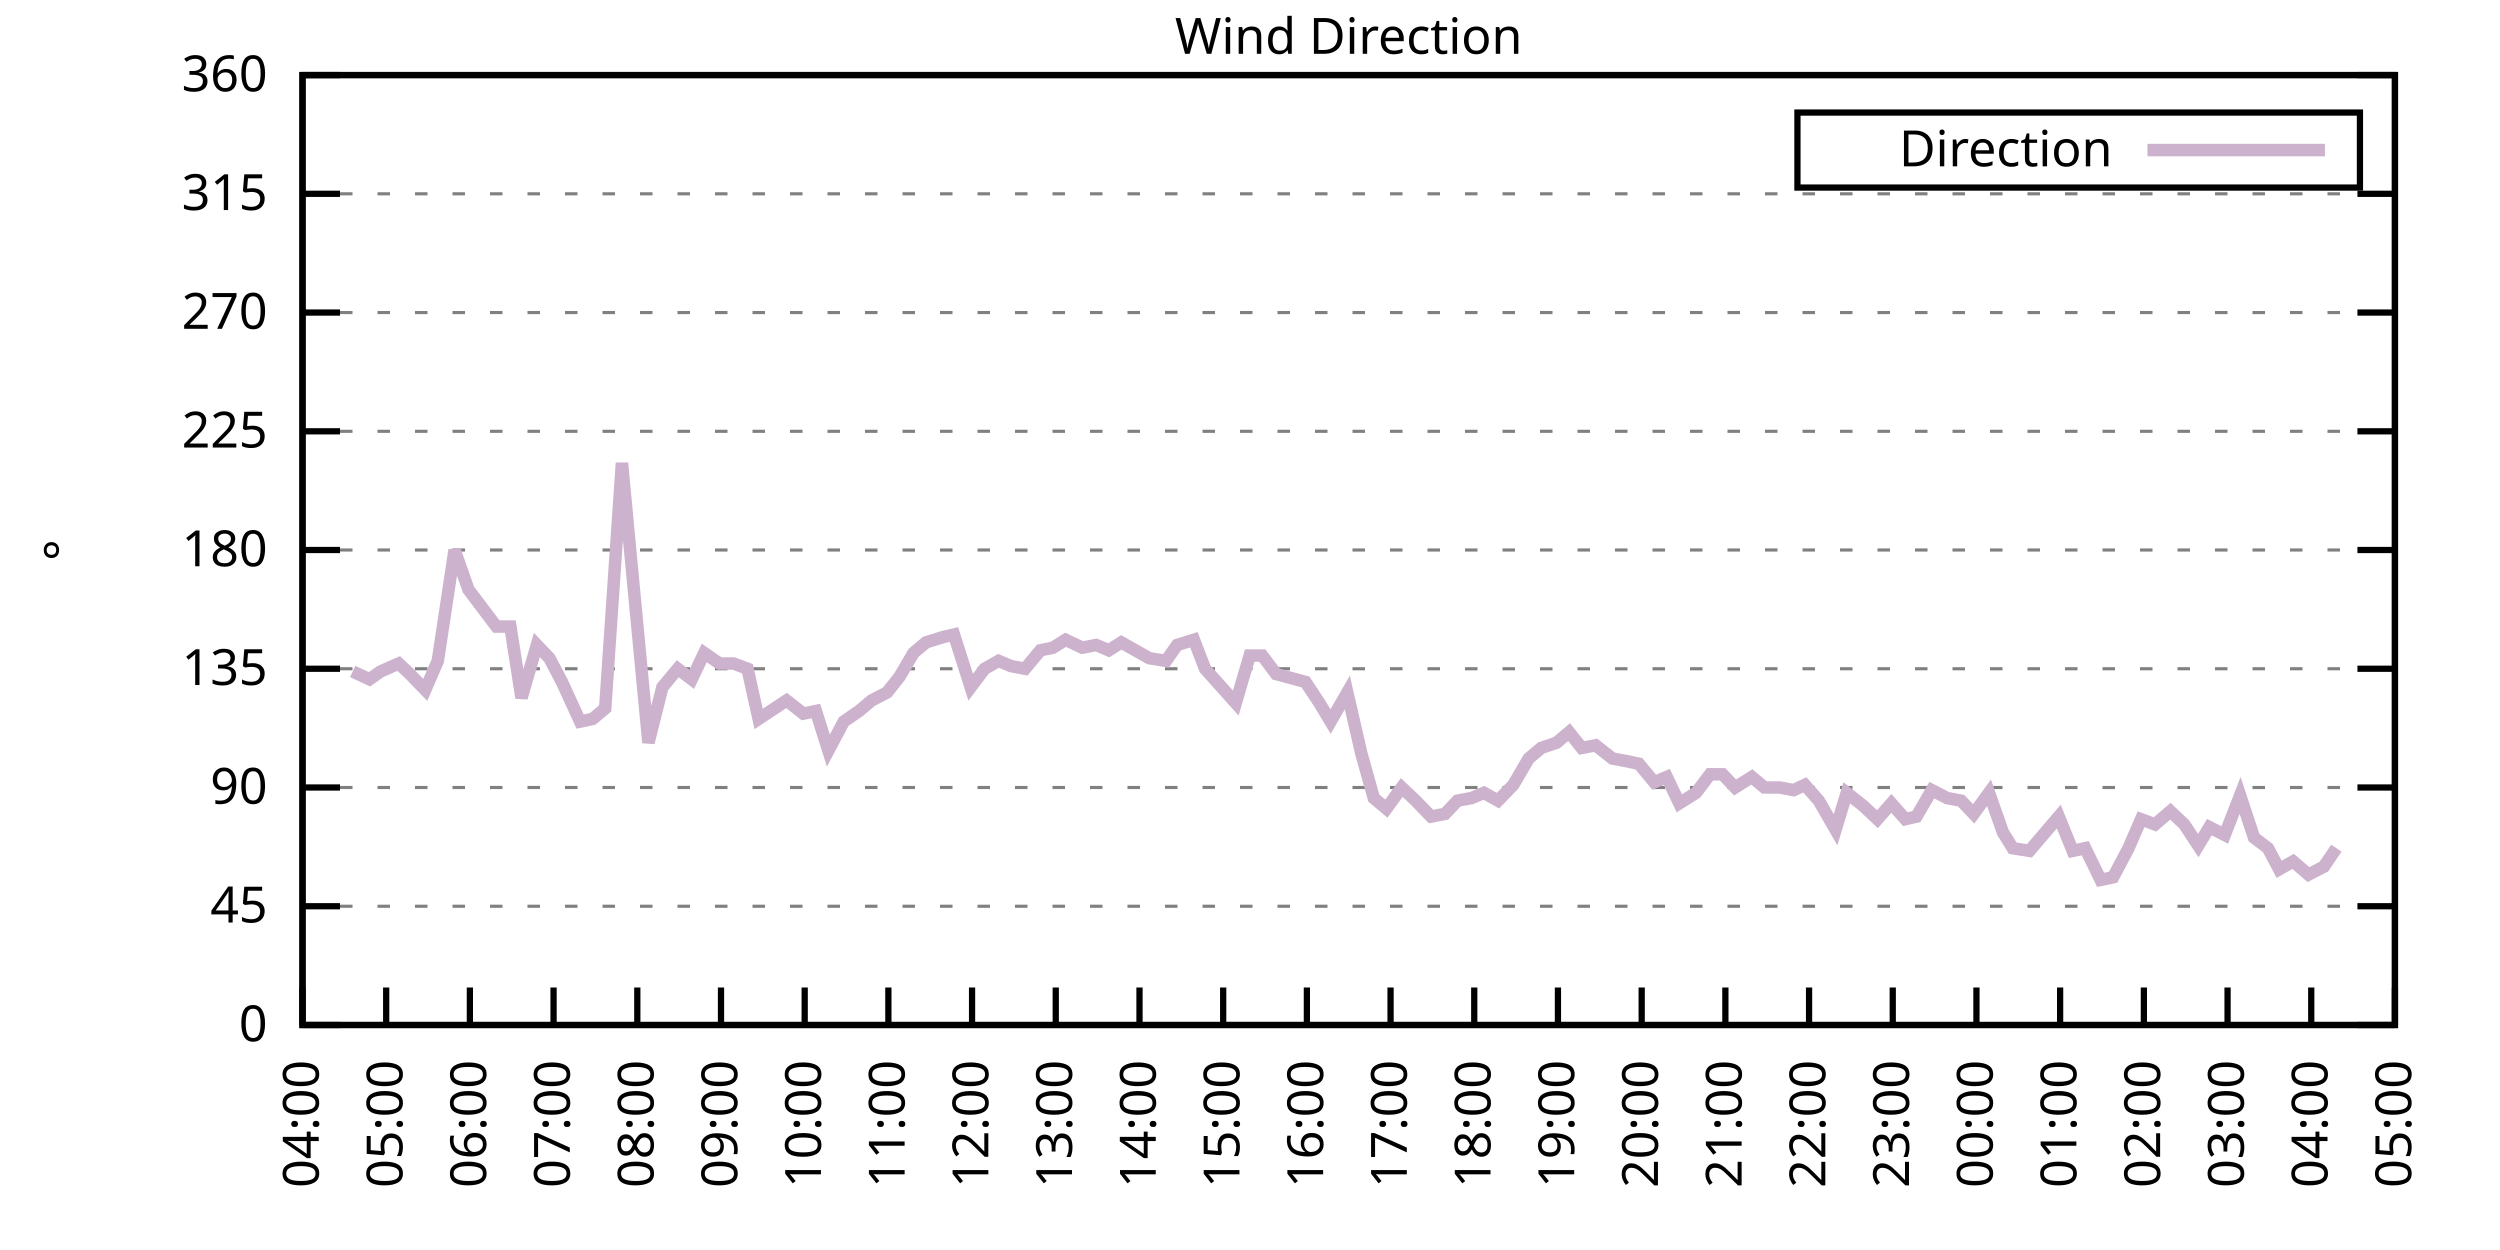
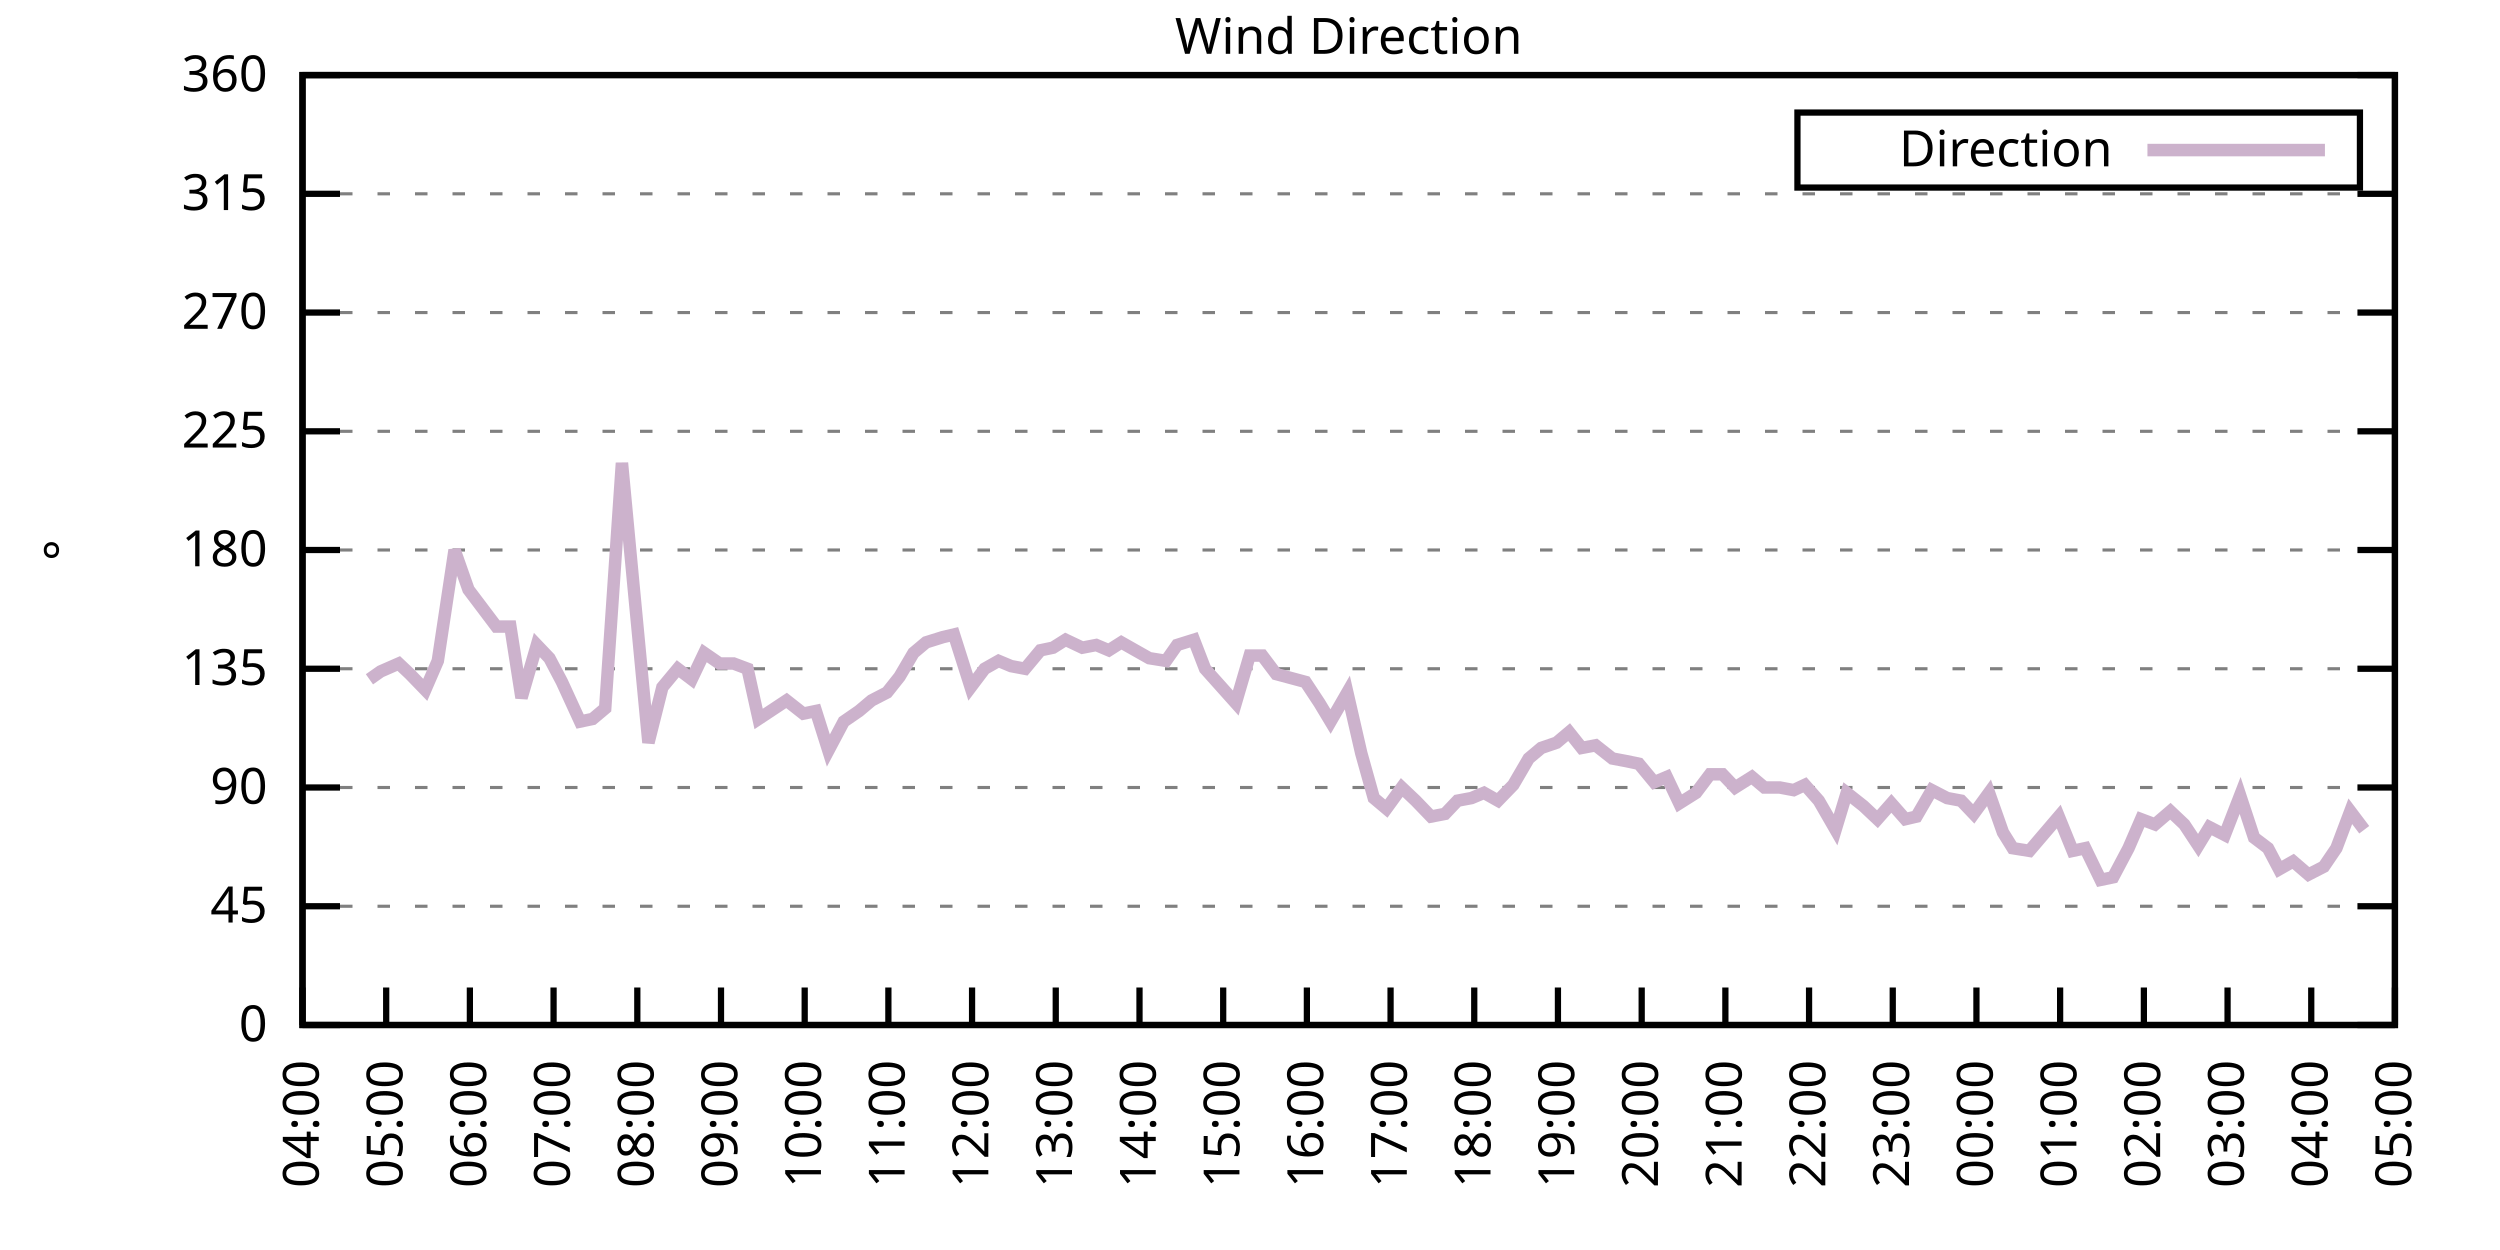
<svg xmlns="http://www.w3.org/2000/svg" xmlns:xlink="http://www.w3.org/1999/xlink" width="400" height="200" viewBox="0 0 400 200">
  <g id="gnuplot_canvas">
    <rect x="0" y="0" width="400" height="200" fill="none" />
    <defs>
      <circle id="gpDot" r="0.5" stroke-width="0.5" stroke="currentColor" />
      <path id="gpPt0" stroke-width="0.333" stroke="currentColor" d="M-1,0 h2 M0,-1 v2" />
      <path id="gpPt1" stroke-width="0.333" stroke="currentColor" d="M-1,-1 L1,1 M1,-1 L-1,1" />
      <path id="gpPt2" stroke-width="0.333" stroke="currentColor" d="M-1,0 L1,0 M0,-1 L0,1 M-1,-1 L1,1 M-1,1 L1,-1" />
      <rect id="gpPt3" stroke-width="0.333" stroke="currentColor" x="-1" y="-1" width="2" height="2" />
      <rect id="gpPt4" stroke-width="0.333" stroke="currentColor" fill="currentColor" x="-1" y="-1" width="2" height="2" />
      <circle id="gpPt5" stroke-width="0.333" stroke="currentColor" cx="0" cy="0" r="1" />
      <use xlink:href="#gpPt5" id="gpPt6" fill="currentColor" stroke="none" />
      <path id="gpPt7" stroke-width="0.333" stroke="currentColor" d="M0,-1.33 L-1.33,0.67 L1.33,0.67 z" />
      <use xlink:href="#gpPt7" id="gpPt8" fill="currentColor" stroke="none" />
      <use xlink:href="#gpPt7" id="gpPt9" stroke="currentColor" transform="rotate(180)" />
      <use xlink:href="#gpPt9" id="gpPt10" fill="currentColor" stroke="none" />
      <use xlink:href="#gpPt3" id="gpPt11" stroke="currentColor" transform="rotate(45)" />
      <use xlink:href="#gpPt11" id="gpPt12" fill="currentColor" stroke="none" />
      <path id="gpPt13" stroke-width="0.333" stroke="currentColor" d="M0,1.330 L1.265,0.411 L0.782,-1.067 L-0.782,-1.076 L-1.265,0.411 z" />
      <use xlink:href="#gpPt13" id="gpPt14" fill="currentColor" stroke="none" />
      <filter id="textbox" filterUnits="objectBoundingBox" x="0" y="0" height="1" width="1">
        <feFlood flood-color="white" flood-opacity="1" result="bgnd" />
        <feComposite in="SourceGraphic" in2="bgnd" operator="atop" />
      </filter>
      <filter id="greybox" filterUnits="objectBoundingBox" x="0" y="0" height="1" width="1">
        <feFlood flood-color="lightgrey" flood-opacity="1" result="grey" />
        <feComposite in="SourceGraphic" in2="grey" operator="atop" />
      </filter>
    </defs>
    <g fill="none" color="white" stroke="currentColor" stroke-width="1.00" stroke-linecap="butt" stroke-linejoin="miter">
</g>
    <g fill="none" color="black" stroke="currentColor" stroke-width="1.00" stroke-linecap="butt" stroke-linejoin="miter">
      <g stroke="none" shape-rendering="crispEdges">
        <polygon fill="rgb(255, 255, 255)" points="48.40,164.00 383.18,164.00 383.18,12.02 48.40,12.02 " />
      </g>
    </g>
    <g fill="none" color="black" stroke="currentColor" stroke-width="1.00" stroke-linecap="butt" stroke-linejoin="miter">
</g>
    <g fill="none" color="black" stroke="black" stroke-width="0.50" stroke-linecap="butt" stroke-linejoin="miter">
</g>
    <g fill="none" color="gray" stroke="currentColor" stroke-width="0.50" stroke-linecap="butt" stroke-linejoin="miter">
      <path stroke="gray" stroke-dasharray="2,4" class="gridline" d="M48.40,164.00 L383.19,164.00  " />
    </g>
    <g fill="none" color="gray" stroke="gray" stroke-width="1.00" stroke-linecap="butt" stroke-linejoin="miter">
</g>
    <g fill="none" color="black" stroke="currentColor" stroke-width="1.00" stroke-linecap="butt" stroke-linejoin="miter">
      <path stroke="black" d="M48.40,164.00 L54.40,164.00 M383.19,164.00 L377.19,164.00  " />
      <g transform="translate(42.80,166.60)" stroke="none" fill="black" font-family="Sans" font-size="8.00" text-anchor="end">
        <text>
          <tspan font-family="Sans"> 0</tspan>
        </text>
      </g>
    </g>
    <g fill="none" color="black" stroke="currentColor" stroke-width="1.00" stroke-linecap="butt" stroke-linejoin="miter">
</g>
    <g fill="none" color="black" stroke="black" stroke-width="0.50" stroke-linecap="butt" stroke-linejoin="miter">
</g>
    <g fill="none" color="gray" stroke="currentColor" stroke-width="0.50" stroke-linecap="butt" stroke-linejoin="miter">
      <path stroke="gray" stroke-dasharray="2,4" class="gridline" d="M48.40,145.00 L383.19,145.00  " />
    </g>
    <g fill="none" color="gray" stroke="gray" stroke-width="1.00" stroke-linecap="butt" stroke-linejoin="miter">
</g>
    <g fill="none" color="black" stroke="currentColor" stroke-width="1.00" stroke-linecap="butt" stroke-linejoin="miter">
      <path stroke="black" d="M48.40,145.00 L54.40,145.00 M383.19,145.00 L377.19,145.00  " />
      <g transform="translate(42.80,147.60)" stroke="none" fill="black" font-family="Sans" font-size="8.00" text-anchor="end">
        <text>
          <tspan font-family="Sans"> 45</tspan>
        </text>
      </g>
    </g>
    <g fill="none" color="black" stroke="currentColor" stroke-width="1.00" stroke-linecap="butt" stroke-linejoin="miter">
</g>
    <g fill="none" color="black" stroke="black" stroke-width="0.50" stroke-linecap="butt" stroke-linejoin="miter">
</g>
    <g fill="none" color="gray" stroke="currentColor" stroke-width="0.50" stroke-linecap="butt" stroke-linejoin="miter">
      <path stroke="gray" stroke-dasharray="2,4" class="gridline" d="M48.40,126.00 L383.19,126.00  " />
    </g>
    <g fill="none" color="gray" stroke="gray" stroke-width="1.00" stroke-linecap="butt" stroke-linejoin="miter">
</g>
    <g fill="none" color="black" stroke="currentColor" stroke-width="1.00" stroke-linecap="butt" stroke-linejoin="miter">
      <path stroke="black" d="M48.40,126.00 L54.40,126.00 M383.19,126.00 L377.19,126.00  " />
      <g transform="translate(42.80,128.60)" stroke="none" fill="black" font-family="Sans" font-size="8.00" text-anchor="end">
        <text>
          <tspan font-family="Sans"> 90</tspan>
        </text>
      </g>
    </g>
    <g fill="none" color="black" stroke="currentColor" stroke-width="1.00" stroke-linecap="butt" stroke-linejoin="miter">
</g>
    <g fill="none" color="black" stroke="black" stroke-width="0.50" stroke-linecap="butt" stroke-linejoin="miter">
</g>
    <g fill="none" color="gray" stroke="currentColor" stroke-width="0.50" stroke-linecap="butt" stroke-linejoin="miter">
      <path stroke="gray" stroke-dasharray="2,4" class="gridline" d="M48.40,107.00 L383.19,107.00  " />
    </g>
    <g fill="none" color="gray" stroke="gray" stroke-width="1.00" stroke-linecap="butt" stroke-linejoin="miter">
</g>
    <g fill="none" color="black" stroke="currentColor" stroke-width="1.00" stroke-linecap="butt" stroke-linejoin="miter">
      <path stroke="black" d="M48.40,107.00 L54.40,107.00 M383.19,107.00 L377.19,107.00  " />
      <g transform="translate(42.80,109.60)" stroke="none" fill="black" font-family="Sans" font-size="8.00" text-anchor="end">
        <text>
          <tspan font-family="Sans"> 135</tspan>
        </text>
      </g>
    </g>
    <g fill="none" color="black" stroke="currentColor" stroke-width="1.00" stroke-linecap="butt" stroke-linejoin="miter">
</g>
    <g fill="none" color="black" stroke="black" stroke-width="0.50" stroke-linecap="butt" stroke-linejoin="miter">
</g>
    <g fill="none" color="gray" stroke="currentColor" stroke-width="0.50" stroke-linecap="butt" stroke-linejoin="miter">
      <path stroke="gray" stroke-dasharray="2,4" class="gridline" d="M48.40,88.00 L383.19,88.00  " />
    </g>
    <g fill="none" color="gray" stroke="gray" stroke-width="1.00" stroke-linecap="butt" stroke-linejoin="miter">
</g>
    <g fill="none" color="black" stroke="currentColor" stroke-width="1.00" stroke-linecap="butt" stroke-linejoin="miter">
      <path stroke="black" d="M48.40,88.00 L54.40,88.00 M383.19,88.00 L377.19,88.00  " />
      <g transform="translate(42.80,90.60)" stroke="none" fill="black" font-family="Sans" font-size="8.00" text-anchor="end">
        <text>
          <tspan font-family="Sans"> 180</tspan>
        </text>
      </g>
    </g>
    <g fill="none" color="black" stroke="currentColor" stroke-width="1.00" stroke-linecap="butt" stroke-linejoin="miter">
</g>
    <g fill="none" color="black" stroke="black" stroke-width="0.50" stroke-linecap="butt" stroke-linejoin="miter">
</g>
    <g fill="none" color="gray" stroke="currentColor" stroke-width="0.50" stroke-linecap="butt" stroke-linejoin="miter">
      <path stroke="gray" stroke-dasharray="2,4" class="gridline" d="M48.40,69.01 L383.19,69.01  " />
    </g>
    <g fill="none" color="gray" stroke="gray" stroke-width="1.00" stroke-linecap="butt" stroke-linejoin="miter">
</g>
    <g fill="none" color="black" stroke="currentColor" stroke-width="1.00" stroke-linecap="butt" stroke-linejoin="miter">
      <path stroke="black" d="M48.40,69.01 L54.40,69.01 M383.19,69.01 L377.19,69.01  " />
      <g transform="translate(42.80,71.61)" stroke="none" fill="black" font-family="Sans" font-size="8.00" text-anchor="end">
        <text>
          <tspan font-family="Sans"> 225</tspan>
        </text>
      </g>
    </g>
    <g fill="none" color="black" stroke="currentColor" stroke-width="1.00" stroke-linecap="butt" stroke-linejoin="miter">
</g>
    <g fill="none" color="black" stroke="black" stroke-width="0.50" stroke-linecap="butt" stroke-linejoin="miter">
</g>
    <g fill="none" color="gray" stroke="currentColor" stroke-width="0.50" stroke-linecap="butt" stroke-linejoin="miter">
      <path stroke="gray" stroke-dasharray="2,4" class="gridline" d="M48.40,50.01 L383.19,50.01  " />
    </g>
    <g fill="none" color="gray" stroke="gray" stroke-width="1.00" stroke-linecap="butt" stroke-linejoin="miter">
</g>
    <g fill="none" color="black" stroke="currentColor" stroke-width="1.00" stroke-linecap="butt" stroke-linejoin="miter">
      <path stroke="black" d="M48.40,50.01 L54.40,50.01 M383.19,50.01 L377.19,50.01  " />
      <g transform="translate(42.80,52.61)" stroke="none" fill="black" font-family="Sans" font-size="8.00" text-anchor="end">
        <text>
          <tspan font-family="Sans"> 270</tspan>
        </text>
      </g>
    </g>
    <g fill="none" color="black" stroke="currentColor" stroke-width="1.00" stroke-linecap="butt" stroke-linejoin="miter">
</g>
    <g fill="none" color="black" stroke="black" stroke-width="0.50" stroke-linecap="butt" stroke-linejoin="miter">
</g>
    <g fill="none" color="gray" stroke="currentColor" stroke-width="0.50" stroke-linecap="butt" stroke-linejoin="miter">
      <path stroke="gray" stroke-dasharray="2,4" class="gridline" d="M48.40,31.01 L383.19,31.01  " />
    </g>
    <g fill="none" color="gray" stroke="gray" stroke-width="1.00" stroke-linecap="butt" stroke-linejoin="miter">
</g>
    <g fill="none" color="black" stroke="currentColor" stroke-width="1.00" stroke-linecap="butt" stroke-linejoin="miter">
      <path stroke="black" d="M48.40,31.01 L54.40,31.01 M383.19,31.01 L377.19,31.01  " />
      <g transform="translate(42.80,33.61)" stroke="none" fill="black" font-family="Sans" font-size="8.00" text-anchor="end">
        <text>
          <tspan font-family="Sans"> 315</tspan>
        </text>
      </g>
    </g>
    <g fill="none" color="black" stroke="currentColor" stroke-width="1.00" stroke-linecap="butt" stroke-linejoin="miter">
</g>
    <g fill="none" color="black" stroke="black" stroke-width="0.50" stroke-linecap="butt" stroke-linejoin="miter">
</g>
    <g fill="none" color="gray" stroke="currentColor" stroke-width="0.50" stroke-linecap="butt" stroke-linejoin="miter">
      <path stroke="gray" stroke-dasharray="2,4" class="gridline" d="M48.40,12.01 L383.19,12.01  " />
    </g>
    <g fill="none" color="gray" stroke="gray" stroke-width="1.00" stroke-linecap="butt" stroke-linejoin="miter">
</g>
    <g fill="none" color="black" stroke="currentColor" stroke-width="1.00" stroke-linecap="butt" stroke-linejoin="miter">
      <path stroke="black" d="M48.40,12.01 L54.40,12.01 M383.19,12.01 L377.19,12.01  " />
      <g transform="translate(42.80,14.61)" stroke="none" fill="black" font-family="Sans" font-size="8.00" text-anchor="end">
        <text>
          <tspan font-family="Sans"> 360</tspan>
        </text>
      </g>
    </g>
    <g fill="none" color="black" stroke="currentColor" stroke-width="1.00" stroke-linecap="butt" stroke-linejoin="miter">
      <path stroke="black" d="M48.40,164.00 L48.40,158.00  " />
      <g transform="translate(51.00,169.60) rotate(270.00)" stroke="none" fill="black" font-family="Sans" font-size="8.00" text-anchor="end">
        <text>
          <tspan font-family="Sans">04:00</tspan>
        </text>
      </g>
    </g>
    <g fill="none" color="black" stroke="currentColor" stroke-width="1.00" stroke-linecap="butt" stroke-linejoin="miter">
      <path stroke="black" d="M61.79,164.00 L61.79,158.00  " />
      <g transform="translate(64.39,169.60) rotate(270.00)" stroke="none" fill="black" font-family="Sans" font-size="8.00" text-anchor="end">
        <text>
          <tspan font-family="Sans">05:00</tspan>
        </text>
      </g>
    </g>
    <g fill="none" color="black" stroke="currentColor" stroke-width="1.00" stroke-linecap="butt" stroke-linejoin="miter">
      <path stroke="black" d="M75.18,164.00 L75.18,158.00  " />
      <g transform="translate(77.78,169.60) rotate(270.00)" stroke="none" fill="black" font-family="Sans" font-size="8.00" text-anchor="end">
        <text>
          <tspan font-family="Sans">06:00</tspan>
        </text>
      </g>
    </g>
    <g fill="none" color="black" stroke="currentColor" stroke-width="1.00" stroke-linecap="butt" stroke-linejoin="miter">
      <path stroke="black" d="M88.57,164.00 L88.57,158.00  " />
      <g transform="translate(91.17,169.60) rotate(270.00)" stroke="none" fill="black" font-family="Sans" font-size="8.00" text-anchor="end">
        <text>
          <tspan font-family="Sans">07:00</tspan>
        </text>
      </g>
    </g>
    <g fill="none" color="black" stroke="currentColor" stroke-width="1.00" stroke-linecap="butt" stroke-linejoin="miter">
      <path stroke="black" d="M101.97,164.00 L101.97,158.00  " />
      <g transform="translate(104.57,169.60) rotate(270.00)" stroke="none" fill="black" font-family="Sans" font-size="8.00" text-anchor="end">
        <text>
          <tspan font-family="Sans">08:00</tspan>
        </text>
      </g>
    </g>
    <g fill="none" color="black" stroke="currentColor" stroke-width="1.00" stroke-linecap="butt" stroke-linejoin="miter">
      <path stroke="black" d="M115.36,164.00 L115.36,158.00  " />
      <g transform="translate(117.96,169.60) rotate(270.00)" stroke="none" fill="black" font-family="Sans" font-size="8.00" text-anchor="end">
        <text>
          <tspan font-family="Sans">09:00</tspan>
        </text>
      </g>
    </g>
    <g fill="none" color="black" stroke="currentColor" stroke-width="1.00" stroke-linecap="butt" stroke-linejoin="miter">
      <path stroke="black" d="M128.75,164.00 L128.75,158.00  " />
      <g transform="translate(131.35,169.60) rotate(270.00)" stroke="none" fill="black" font-family="Sans" font-size="8.00" text-anchor="end">
        <text>
          <tspan font-family="Sans">10:00</tspan>
        </text>
      </g>
    </g>
    <g fill="none" color="black" stroke="currentColor" stroke-width="1.00" stroke-linecap="butt" stroke-linejoin="miter">
      <path stroke="black" d="M142.14,164.00 L142.14,158.00  " />
      <g transform="translate(144.74,169.60) rotate(270.00)" stroke="none" fill="black" font-family="Sans" font-size="8.00" text-anchor="end">
        <text>
          <tspan font-family="Sans">11:00</tspan>
        </text>
      </g>
    </g>
    <g fill="none" color="black" stroke="currentColor" stroke-width="1.00" stroke-linecap="butt" stroke-linejoin="miter">
      <path stroke="black" d="M155.53,164.00 L155.53,158.00  " />
      <g transform="translate(158.13,169.60) rotate(270.00)" stroke="none" fill="black" font-family="Sans" font-size="8.00" text-anchor="end">
        <text>
          <tspan font-family="Sans">12:00</tspan>
        </text>
      </g>
    </g>
    <g fill="none" color="black" stroke="currentColor" stroke-width="1.00" stroke-linecap="butt" stroke-linejoin="miter">
      <path stroke="black" d="M168.92,164.00 L168.92,158.00  " />
      <g transform="translate(171.52,169.60) rotate(270.00)" stroke="none" fill="black" font-family="Sans" font-size="8.00" text-anchor="end">
        <text>
          <tspan font-family="Sans">13:00</tspan>
        </text>
      </g>
    </g>
    <g fill="none" color="black" stroke="currentColor" stroke-width="1.00" stroke-linecap="butt" stroke-linejoin="miter">
      <path stroke="black" d="M182.32,164.00 L182.32,158.00  " />
      <g transform="translate(184.92,169.60) rotate(270.00)" stroke="none" fill="black" font-family="Sans" font-size="8.00" text-anchor="end">
        <text>
          <tspan font-family="Sans">14:00</tspan>
        </text>
      </g>
    </g>
    <g fill="none" color="black" stroke="currentColor" stroke-width="1.00" stroke-linecap="butt" stroke-linejoin="miter">
      <path stroke="black" d="M195.71,164.00 L195.71,158.00  " />
      <g transform="translate(198.31,169.60) rotate(270.00)" stroke="none" fill="black" font-family="Sans" font-size="8.00" text-anchor="end">
        <text>
          <tspan font-family="Sans">15:00</tspan>
        </text>
      </g>
    </g>
    <g fill="none" color="black" stroke="currentColor" stroke-width="1.00" stroke-linecap="butt" stroke-linejoin="miter">
      <path stroke="black" d="M209.10,164.00 L209.10,158.00  " />
      <g transform="translate(211.70,169.60) rotate(270.00)" stroke="none" fill="black" font-family="Sans" font-size="8.00" text-anchor="end">
        <text>
          <tspan font-family="Sans">16:00</tspan>
        </text>
      </g>
    </g>
    <g fill="none" color="black" stroke="currentColor" stroke-width="1.00" stroke-linecap="butt" stroke-linejoin="miter">
      <path stroke="black" d="M222.49,164.00 L222.49,158.00  " />
      <g transform="translate(225.09,169.60) rotate(270.00)" stroke="none" fill="black" font-family="Sans" font-size="8.00" text-anchor="end">
        <text>
          <tspan font-family="Sans">17:00</tspan>
        </text>
      </g>
    </g>
    <g fill="none" color="black" stroke="currentColor" stroke-width="1.00" stroke-linecap="butt" stroke-linejoin="miter">
      <path stroke="black" d="M235.88,164.00 L235.88,158.00  " />
      <g transform="translate(238.48,169.60) rotate(270.00)" stroke="none" fill="black" font-family="Sans" font-size="8.00" text-anchor="end">
        <text>
          <tspan font-family="Sans">18:00</tspan>
        </text>
      </g>
    </g>
    <g fill="none" color="black" stroke="currentColor" stroke-width="1.00" stroke-linecap="butt" stroke-linejoin="miter">
      <path stroke="black" d="M249.27,164.00 L249.27,158.00  " />
      <g transform="translate(251.87,169.60) rotate(270.00)" stroke="none" fill="black" font-family="Sans" font-size="8.00" text-anchor="end">
        <text>
          <tspan font-family="Sans">19:00</tspan>
        </text>
      </g>
    </g>
    <g fill="none" color="black" stroke="currentColor" stroke-width="1.00" stroke-linecap="butt" stroke-linejoin="miter">
      <path stroke="black" d="M262.67,164.00 L262.67,158.00  " />
      <g transform="translate(265.27,169.60) rotate(270.00)" stroke="none" fill="black" font-family="Sans" font-size="8.00" text-anchor="end">
        <text>
          <tspan font-family="Sans">20:00</tspan>
        </text>
      </g>
    </g>
    <g fill="none" color="black" stroke="currentColor" stroke-width="1.00" stroke-linecap="butt" stroke-linejoin="miter">
      <path stroke="black" d="M276.06,164.00 L276.06,158.00  " />
      <g transform="translate(278.66,169.60) rotate(270.00)" stroke="none" fill="black" font-family="Sans" font-size="8.00" text-anchor="end">
        <text>
          <tspan font-family="Sans">21:00</tspan>
        </text>
      </g>
    </g>
    <g fill="none" color="black" stroke="currentColor" stroke-width="1.00" stroke-linecap="butt" stroke-linejoin="miter">
      <path stroke="black" d="M289.45,164.00 L289.45,158.00  " />
      <g transform="translate(292.05,169.60) rotate(270.00)" stroke="none" fill="black" font-family="Sans" font-size="8.00" text-anchor="end">
        <text>
          <tspan font-family="Sans">22:00</tspan>
        </text>
      </g>
    </g>
    <g fill="none" color="black" stroke="currentColor" stroke-width="1.00" stroke-linecap="butt" stroke-linejoin="miter">
      <path stroke="black" d="M302.84,164.00 L302.84,158.00  " />
      <g transform="translate(305.44,169.60) rotate(270.00)" stroke="none" fill="black" font-family="Sans" font-size="8.00" text-anchor="end">
        <text>
          <tspan font-family="Sans">23:00</tspan>
        </text>
      </g>
    </g>
    <g fill="none" color="black" stroke="currentColor" stroke-width="1.00" stroke-linecap="butt" stroke-linejoin="miter">
      <path stroke="black" d="M316.23,164.00 L316.23,158.00  " />
      <g transform="translate(318.83,169.60) rotate(270.00)" stroke="none" fill="black" font-family="Sans" font-size="8.00" text-anchor="end">
        <text>
          <tspan font-family="Sans">00:00</tspan>
        </text>
      </g>
    </g>
    <g fill="none" color="black" stroke="currentColor" stroke-width="1.00" stroke-linecap="butt" stroke-linejoin="miter">
      <path stroke="black" d="M329.62,164.00 L329.62,158.00  " />
      <g transform="translate(332.22,169.60) rotate(270.00)" stroke="none" fill="black" font-family="Sans" font-size="8.00" text-anchor="end">
        <text>
          <tspan font-family="Sans">01:00</tspan>
        </text>
      </g>
    </g>
    <g fill="none" color="black" stroke="currentColor" stroke-width="1.00" stroke-linecap="butt" stroke-linejoin="miter">
      <path stroke="black" d="M343.02,164.00 L343.02,158.00  " />
      <g transform="translate(345.62,169.60) rotate(270.00)" stroke="none" fill="black" font-family="Sans" font-size="8.00" text-anchor="end">
        <text>
          <tspan font-family="Sans">02:00</tspan>
        </text>
      </g>
    </g>
    <g fill="none" color="black" stroke="currentColor" stroke-width="1.00" stroke-linecap="butt" stroke-linejoin="miter">
      <path stroke="black" d="M356.41,164.00 L356.41,158.00  " />
      <g transform="translate(359.01,169.60) rotate(270.00)" stroke="none" fill="black" font-family="Sans" font-size="8.00" text-anchor="end">
        <text>
          <tspan font-family="Sans">03:00</tspan>
        </text>
      </g>
    </g>
    <g fill="none" color="black" stroke="currentColor" stroke-width="1.00" stroke-linecap="butt" stroke-linejoin="miter">
      <path stroke="black" d="M369.80,164.00 L369.80,158.00  " />
      <g transform="translate(372.40,169.60) rotate(270.00)" stroke="none" fill="black" font-family="Sans" font-size="8.00" text-anchor="end">
        <text>
          <tspan font-family="Sans">04:00</tspan>
        </text>
      </g>
    </g>
    <g fill="none" color="black" stroke="currentColor" stroke-width="1.00" stroke-linecap="butt" stroke-linejoin="miter">
      <path stroke="black" d="M383.19,164.00 L383.19,158.00  " />
      <g transform="translate(385.79,169.60) rotate(270.00)" stroke="none" fill="black" font-family="Sans" font-size="8.00" text-anchor="end">
        <text>
          <tspan font-family="Sans">05:00</tspan>
        </text>
      </g>
    </g>
    <g fill="none" color="black" stroke="currentColor" stroke-width="1.00" stroke-linecap="butt" stroke-linejoin="miter">
</g>
    <g fill="none" color="black" stroke="currentColor" stroke-width="1.00" stroke-linecap="butt" stroke-linejoin="miter">
      <path stroke="black" d="M48.40,12.01 L48.40,164.00 L383.19,164.00 L383.19,12.01 L48.40,12.01 Z  " />
    </g>
    <g fill="none" color="black" stroke="currentColor" stroke-width="1.00" stroke-linecap="butt" stroke-linejoin="miter">
</g>
    <g fill="none" color="black" stroke="currentColor" stroke-width="1.00" stroke-linecap="butt" stroke-linejoin="miter">
      <path stroke="black" d="M287.59,30.01 L287.59,18.01 L377.59,18.01 L377.59,30.01 L287.59,30.01 Z  " />
    </g>
    <g id="Wind_direction_plot_1">
      <g fill="none" color="white" stroke="black" stroke-width="2.00" stroke-linecap="butt" stroke-linejoin="miter">
</g>
      <g fill="none" color="black" stroke="currentColor" stroke-width="2.00" stroke-linecap="butt" stroke-linejoin="miter">
        <g transform="translate(337.99,26.61)" stroke="none" fill="black" font-family="Sans" font-size="8.00" text-anchor="end">
          <text>
            <tspan font-family="Sans">Direction</tspan>
          </text>
        </g>
      </g>
      <g fill="none" color="black" stroke="currentColor" stroke-width="2.00" stroke-linecap="butt" stroke-linejoin="miter">
-         <path stroke="rgb(204, 178, 204)" d="M343.59,24.01 L371.99,24.01 M56.43,107.43 L59.11,108.69 L60.90,107.43 L63.80,106.16 L65.59,107.85 L68.04,110.38   L70.05,105.74 L72.73,88.00 L74.96,94.34 L79.42,100.25 L81.66,100.25 L83.44,111.65 L85.90,103.20 L87.91,105.31   L89.91,109.11 L92.82,115.45 L94.82,115.03 L96.83,113.34 L99.51,74.07 L101.30,93.07 L103.75,118.83 L105.98,109.96   L108.44,107.00 L110.67,108.69 L112.68,104.47 L115.13,106.16 L117.37,106.16 L119.60,107.00 L121.38,115.03 L125.85,112.07   L128.53,114.18 L130.54,113.76 L132.54,120.09 L135.00,115.45 L137.45,113.76 L139.46,112.07 L141.92,110.80 L143.93,108.27   L146.16,104.47 L148.17,102.78 L150.85,101.94 L152.63,101.52 L155.31,109.96 L157.54,107.00 L159.77,105.74 L161.78,106.58   L164.01,107.00 L166.47,104.05 L168.48,103.63 L170.49,102.36 L173.17,103.63 L175.40,103.20 L177.41,104.05 L179.41,102.78   L181.65,104.05 L183.88,105.31 L186.56,105.74 L188.34,103.20 L191.02,102.36 L192.81,107.00 L197.72,112.49 L199.95,104.89   L201.96,104.89 L204.19,107.85 L208.88,109.11 L211.11,112.49 L212.89,115.45 L215.57,110.80 L217.80,120.51 L219.81,127.69   L221.82,129.38 L224.28,126.00 L226.51,128.11 L228.96,130.65 L231.20,130.22 L233.20,128.11 L235.44,127.69 L237.44,126.85   L239.68,128.11 L242.13,125.58 L244.59,121.36 L246.60,119.67 L249.05,118.83 L251.06,117.14 L253.07,119.67 L255.30,119.25   L257.98,121.36 L260.21,121.78 L262.22,122.20 L264.67,125.16 L266.68,124.31 L268.69,128.54 L271.37,126.85 L273.60,123.89   L275.61,123.89 L277.62,126.00 L280.30,124.31 L282.31,126.00 L284.76,126.00 L286.99,126.42 L288.78,125.58 L291.01,128.11   L293.69,132.76 L295.48,126.85 L298.15,128.96 L300.39,131.07 L302.62,128.54 L304.85,131.07 L306.63,130.65 L309.09,126.42   L311.54,127.69 L313.78,128.11 L315.79,130.22 L318.24,126.85 L320.47,133.18 L322.04,135.71 L324.71,136.14 L329.40,130.65   L331.63,136.14 L333.64,135.71 L336.10,140.78 L338.10,140.36 L340.56,135.71 L342.57,131.07 L344.80,131.91 L347.26,129.80   L349.49,131.91 L351.72,135.29 L353.51,132.34 L355.96,133.60 L358.42,127.27 L360.65,134.02 L362.88,135.71 L364.66,139.09   L366.90,137.82 L369.35,139.93 L371.81,138.67 L373.82,135.71  " />
+         <path stroke="rgb(204, 178, 204)" d="M343.59,24.01 L371.99,24.01 M59.11,108.69 L60.90,107.43 L63.80,106.16 L65.59,107.85 L68.04,110.38 L70.05,105.74   L72.73,88.00 L74.96,94.34 L79.42,100.25 L81.66,100.25 L83.44,111.65 L85.90,103.20 L87.91,105.31 L89.91,109.11   L92.82,115.45 L94.82,115.03 L96.83,113.34 L99.51,74.07 L101.30,93.07 L103.75,118.83 L105.98,109.96 L108.44,107.00   L110.67,108.69 L112.68,104.47 L115.13,106.16 L117.37,106.16 L119.60,107.00 L121.38,115.03 L125.85,112.07 L128.53,114.18   L130.54,113.76 L132.54,120.09 L135.00,115.45 L137.45,113.76 L139.46,112.07 L141.92,110.80 L143.93,108.27 L146.16,104.47   L148.17,102.78 L150.85,101.94 L152.63,101.52 L155.31,109.96 L157.54,107.00 L159.77,105.74 L161.78,106.58 L164.01,107.00   L166.47,104.05 L168.48,103.63 L170.49,102.36 L173.17,103.63 L175.40,103.20 L177.41,104.05 L179.41,102.78 L181.65,104.05   L183.88,105.31 L186.56,105.74 L188.34,103.20 L191.02,102.36 L192.81,107.00 L197.72,112.49 L199.95,104.89 L201.96,104.89   L204.19,107.85 L208.88,109.11 L211.11,112.49 L212.89,115.45 L215.57,110.80 L217.80,120.51 L219.81,127.69 L221.82,129.38   L224.28,126.00 L226.51,128.11 L228.96,130.65 L231.20,130.22 L233.20,128.11 L235.44,127.69 L237.44,126.85 L239.68,128.11   L242.13,125.58 L244.59,121.36 L246.60,119.67 L249.05,118.83 L251.06,117.14 L253.07,119.67 L255.30,119.25 L257.98,121.36   L260.21,121.78 L262.22,122.20 L264.67,125.16 L266.68,124.31 L268.69,128.54 L271.37,126.85 L273.60,123.89 L275.61,123.89   L277.62,126.00 L280.30,124.31 L282.31,126.00 L284.76,126.00 L286.99,126.42 L288.78,125.58 L291.01,128.11 L293.69,132.76   L295.48,126.85 L298.15,128.96 L300.39,131.07 L302.62,128.54 L304.85,131.07 L306.63,130.65 L309.09,126.42 L311.54,127.69   L313.78,128.11 L315.79,130.22 L318.24,126.85 L320.47,133.18 L322.04,135.71 L324.71,136.14 L329.40,130.65 L331.63,136.14   L333.64,135.71 L336.10,140.78 L338.10,140.36 L340.56,135.71 L342.57,131.07 L344.80,131.91 L347.26,129.80 L349.49,131.91   L351.72,135.29 L353.51,132.34 L355.96,133.60 L358.42,127.27 L360.65,134.02 L362.88,135.71 L364.66,139.09 L366.90,137.82   L369.35,139.93 L371.81,138.67 L373.82,135.71 L376.05,129.80 L378.28,132.76  " />
      </g>
    </g>
    <g fill="none" color="black" stroke="currentColor" stroke-width="2.00" stroke-linecap="butt" stroke-linejoin="miter">
</g>
    <g fill="none" color="black" stroke="black" stroke-width="1.00" stroke-linecap="butt" stroke-linejoin="miter">
</g>
    <g fill="none" color="black" stroke="currentColor" stroke-width="1.00" stroke-linecap="butt" stroke-linejoin="miter">
      <path stroke="black" d="M48.40,12.01 L48.40,164.00 L383.19,164.00 L383.19,12.01 L48.40,12.01 Z  " />
      <g transform="translate(12.80,88.01) rotate(270.00)" stroke="none" fill="black" font-family="Sans" font-size="8.00" text-anchor="middle">
        <text>
          <tspan font-family="Sans">°</tspan>
        </text>
      </g>
    </g>
    <g fill="none" color="black" stroke="currentColor" stroke-width="1.00" stroke-linecap="butt" stroke-linejoin="miter">
</g>
    <g fill="none" color="black" stroke="currentColor" stroke-width="1.00" stroke-linecap="butt" stroke-linejoin="miter">
      <g transform="translate(215.79,8.61)" stroke="none" fill="black" font-family="Sans" font-size="8.00" text-anchor="middle">
        <text>
          <tspan font-family="Sans">Wind Direction</tspan>
        </text>
      </g>
    </g>
    <g fill="none" color="black" stroke="currentColor" stroke-width="1.00" stroke-linecap="butt" stroke-linejoin="miter">
</g>
  </g>
</svg>
